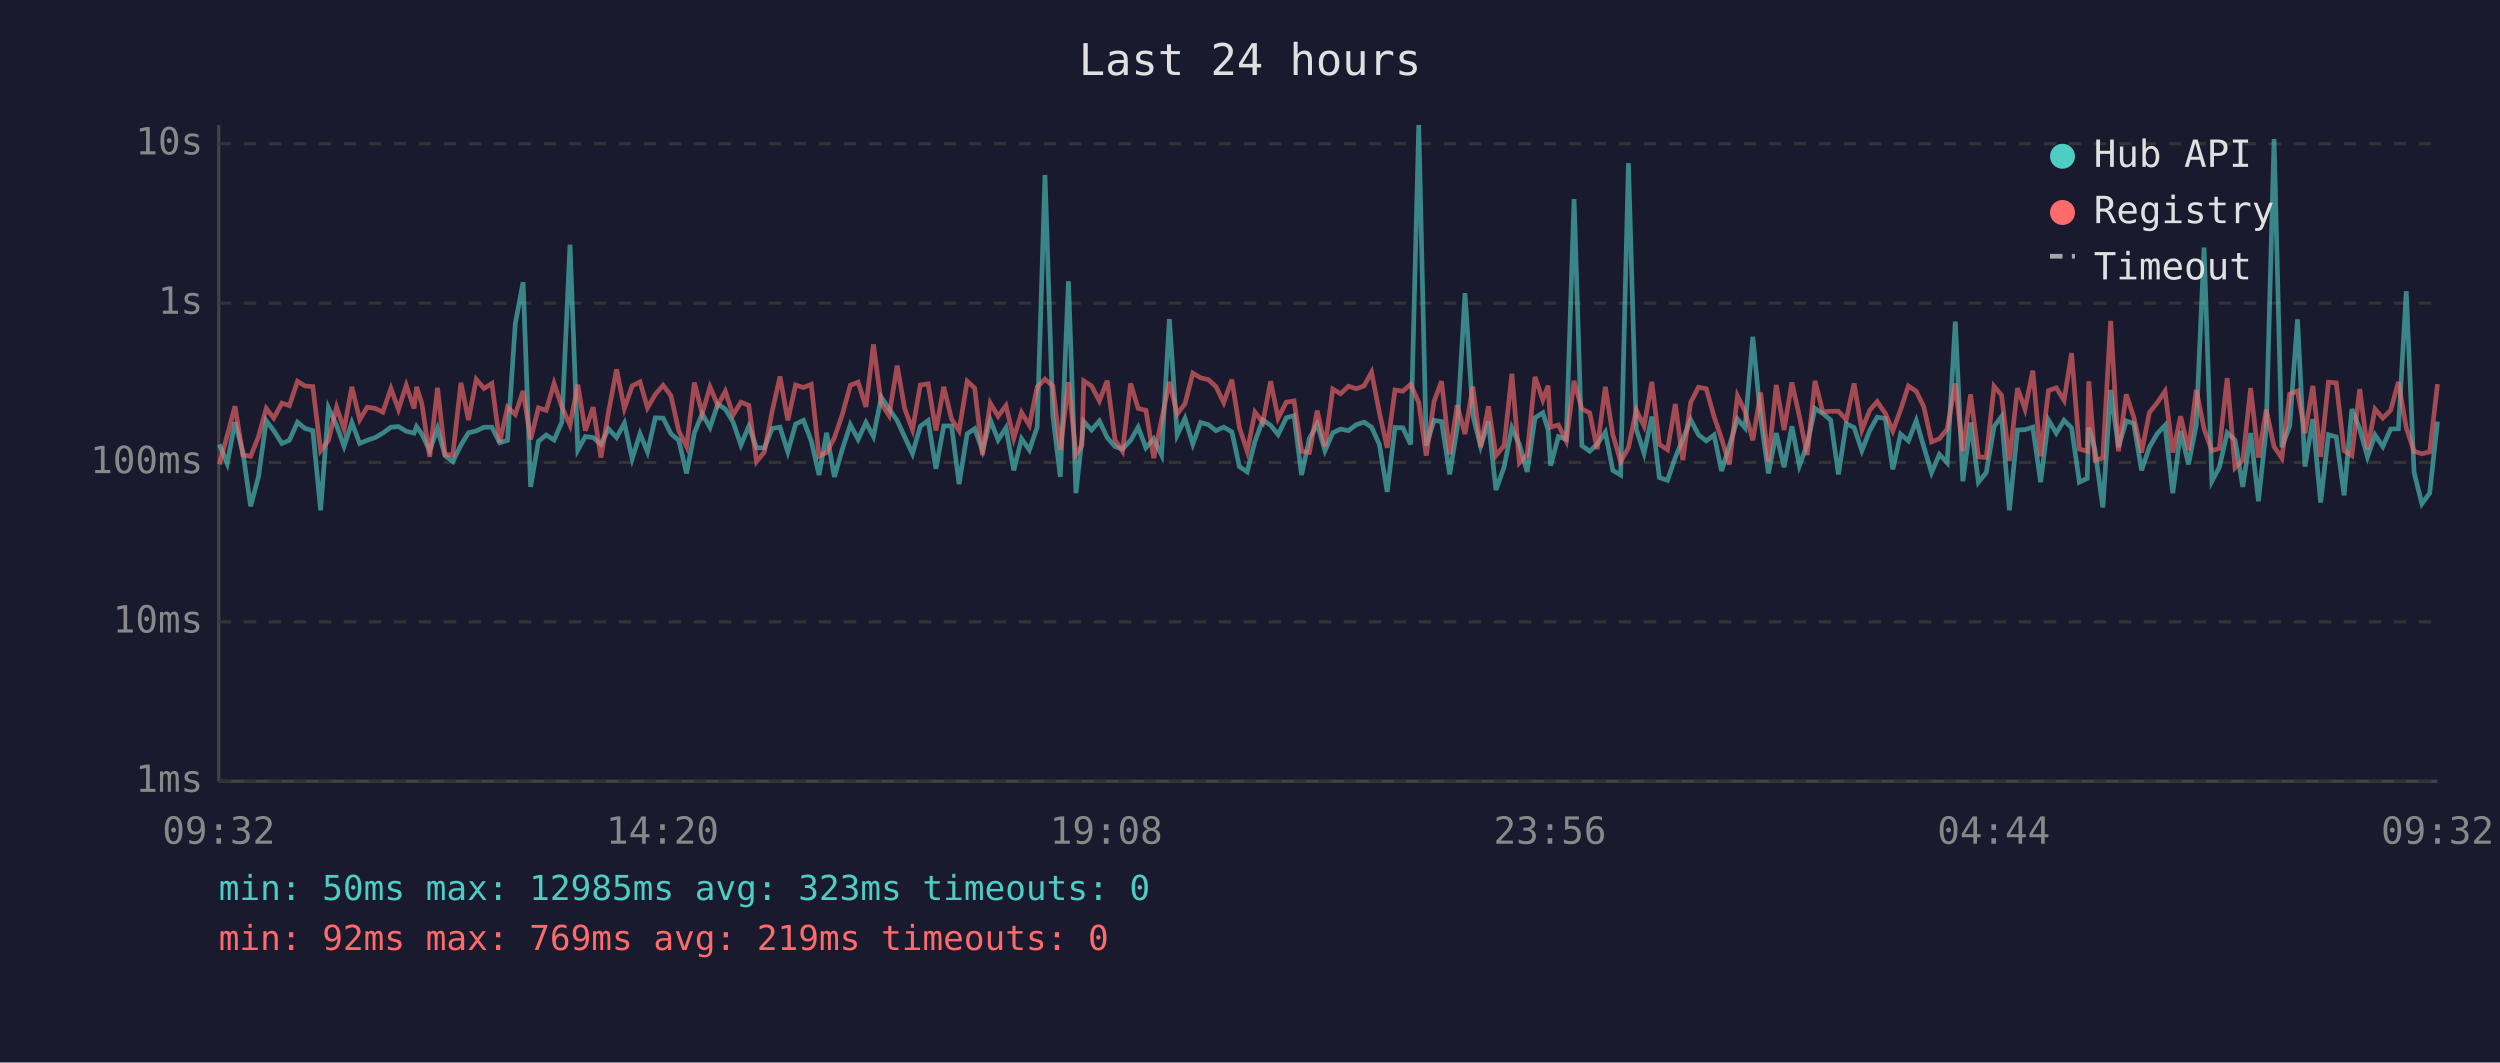
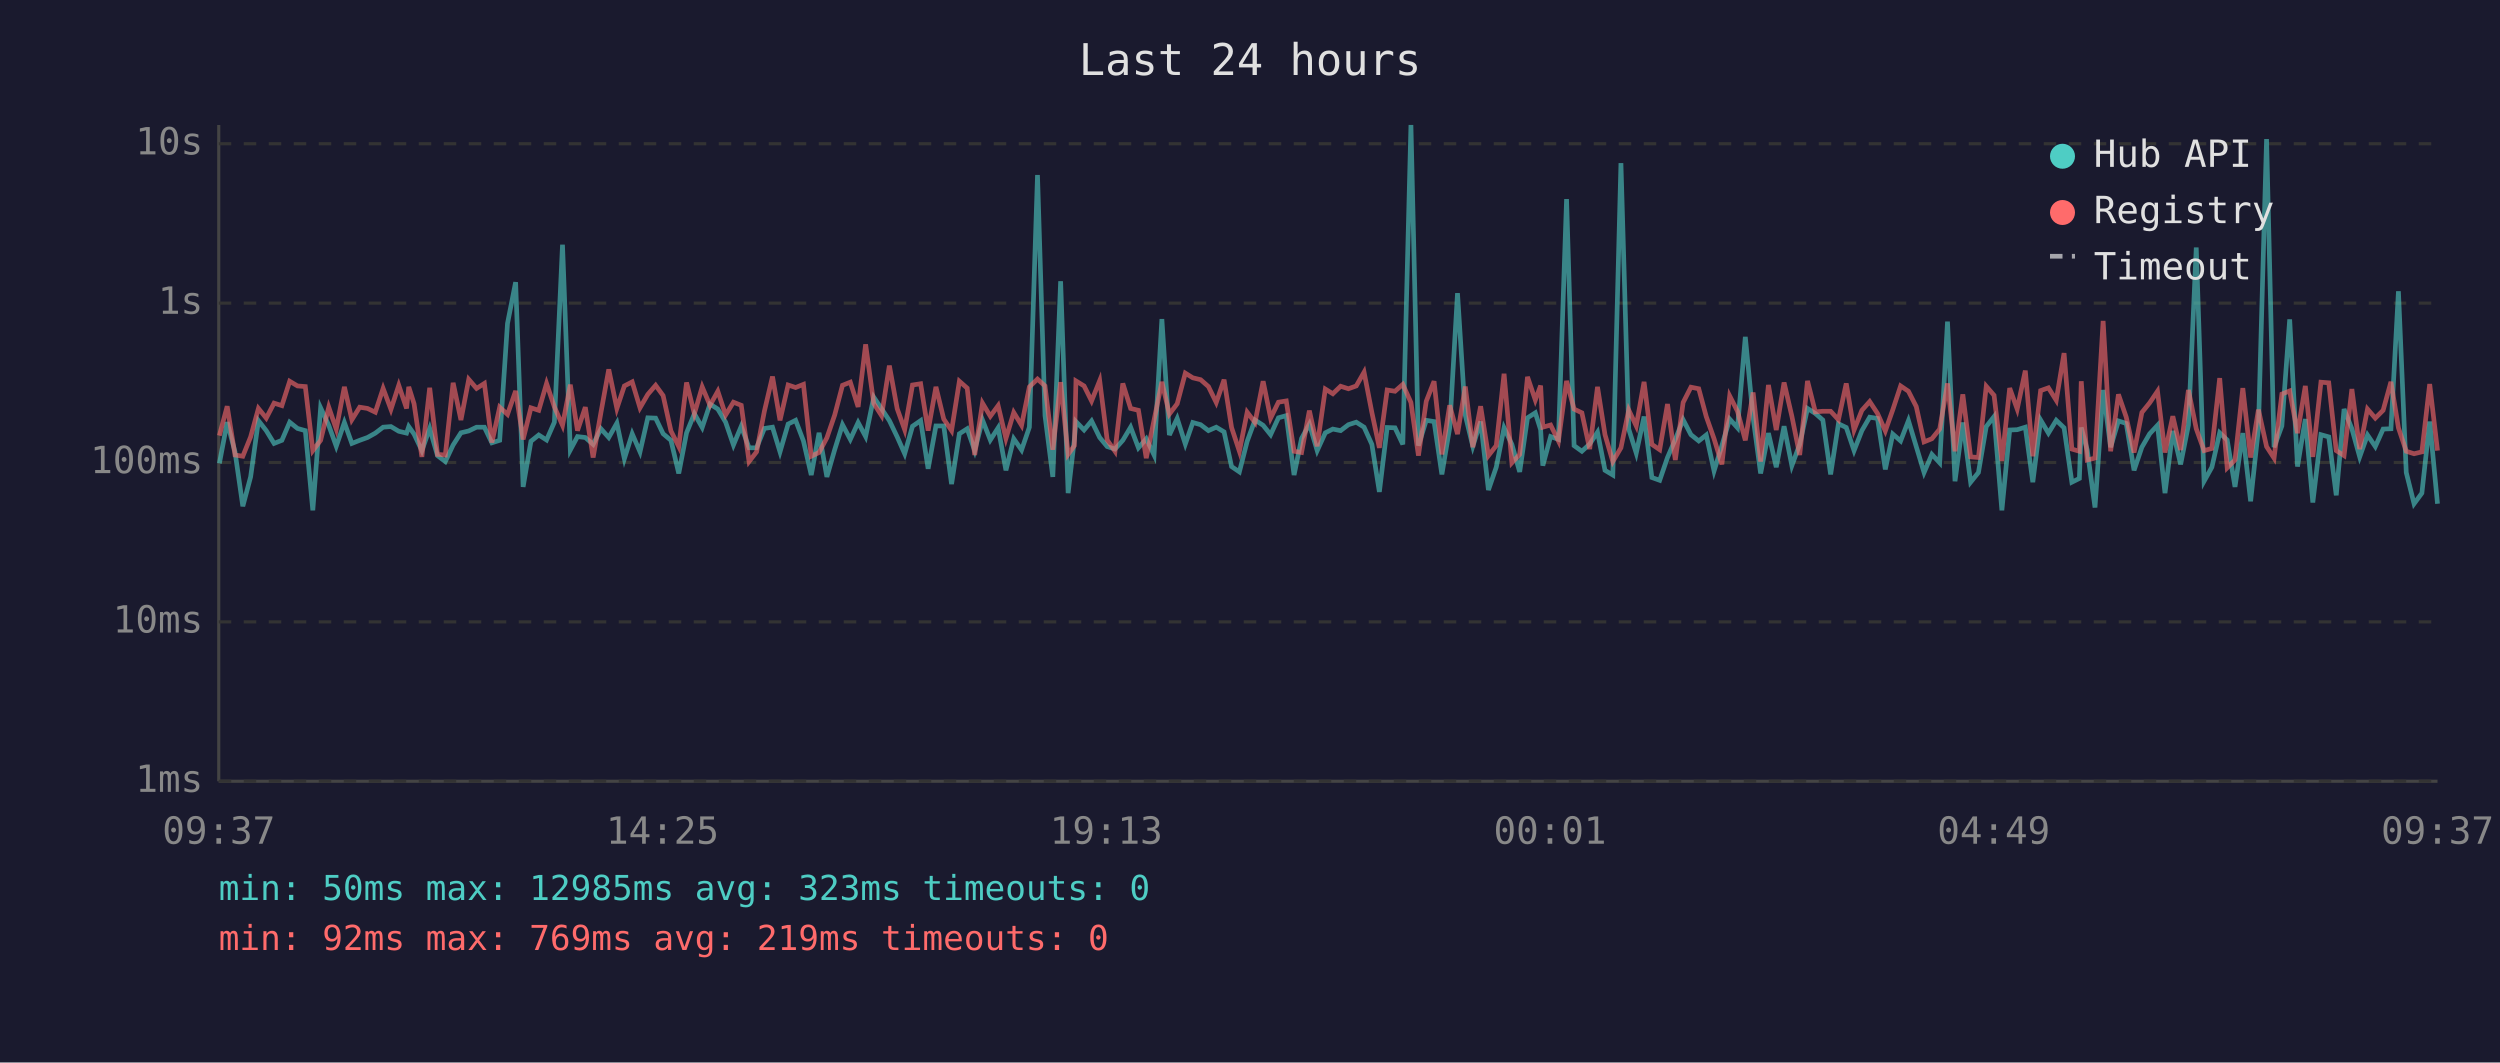
<svg xmlns="http://www.w3.org/2000/svg" viewBox="0 0 800 340" font-family="monospace" font-size="12">
  <rect width="800" height="340" fill="#1a1a2e" />
  <text x="400" y="24" fill="#e0e0e0" font-size="14" text-anchor="middle">Last 24 hours</text>
  <line x1="70" y1="40" x2="70" y2="250" stroke="#444" stroke-width="1" />
  <line x1="70" y1="250" x2="780" y2="250" stroke="#444" stroke-width="1" />
  <line x1="70" y1="250" x2="780" y2="250" stroke="#333" stroke-width="1" stroke-dasharray="4" />
  <text x="65" y="250" fill="#888" text-anchor="end" dominant-baseline="middle">1ms</text>
  <line x1="70" y1="199" x2="780" y2="199" stroke="#333" stroke-width="1" stroke-dasharray="4" />
  <text x="65" y="199" fill="#888" text-anchor="end" dominant-baseline="middle">10ms</text>
  <line x1="70" y1="148" x2="780" y2="148" stroke="#333" stroke-width="1" stroke-dasharray="4" />
  <text x="65" y="148" fill="#888" text-anchor="end" dominant-baseline="middle">100ms</text>
  <line x1="70" y1="97" x2="780" y2="97" stroke="#333" stroke-width="1" stroke-dasharray="4" />
  <text x="65" y="97" fill="#888" text-anchor="end" dominant-baseline="middle">1s</text>
  <line x1="70" y1="46" x2="780" y2="46" stroke="#333" stroke-width="1" stroke-dasharray="4" />
  <text x="65" y="46" fill="#888" text-anchor="end" dominant-baseline="middle">10s</text>
-   <text x="70" y="270" fill="#888" text-anchor="middle">09:32</text>
-   <text x="212" y="270" fill="#888" text-anchor="middle">14:20</text>
-   <text x="354" y="270" fill="#888" text-anchor="middle">19:08</text>
-   <text x="496" y="270" fill="#888" text-anchor="middle">23:56</text>
-   <text x="638" y="270" fill="#888" text-anchor="middle">04:44</text>
-   <text x="780" y="270" fill="#888" text-anchor="middle">09:32</text>
-   <polyline points="70.2,142.2 72.7,148.3 75.2,135.1 77.7,144.6 80.2,162.0 82.7,152.6 85.2,134.6 87.6,137.8 90.2,141.9 92.6,140.9 95.2,135.1 97.6,137.1 100.1,137.8 102.6,163.3 105.1,130.5 107.7,136.1 110.1,142.8 112.6,135.2 115.1,141.9 117.5,140.9 120.1,140.0 122.5,138.6 125.1,136.7 127.5,136.5 130.0,138.0 132.5,138.6 133.3,136.5 135.0,138.9 137.5,144.2 140.0,137.1 142.4,145.8 144.9,147.7 147.5,142.4 149.9,138.5 152.4,137.9 154.9,136.7 157.4,136.7 159.9,141.7 162.4,140.9 164.9,103.5 167.4,90.3 169.8,155.8 172.3,141.2 174.8,139.2 177.3,140.8 179.8,135.1 182.4,78.3 184.9,144.0 187.3,139.7 189.8,140.0 192.3,142.2 194.7,137.2 197.3,140.0 199.8,135.4 202.3,146.8 204.8,138.8 207.2,144.6 209.7,133.7 212.2,133.8 214.7,138.8 217.2,140.9 219.7,151.5 222.2,138.5 224.7,132.4 227.2,136.8 229.7,129.3 232.1,130.9 234.6,135.1 237.1,142.4 239.6,136.4 242.1,143.3 244.6,143.3 247.1,137.1 249.6,136.7 252.1,144.6 254.6,135.7 257.1,134.5 259.6,141.1 262.1,152.0 264.5,138.5 267.0,152.6 269.5,143.9 272.1,135.9 274.6,140.6 277.1,135.2 279.5,139.7 282.0,127.1 284.5,130.8 287.1,134.6 289.5,139.8 292.0,145.2 294.5,136.4 297.0,134.6 299.5,150.0 302.0,136.3 304.5,136.3 306.9,154.9 309.5,138.8 311.9,137.2 314.4,144.2 316.9,134.4 319.4,140.8 321.9,136.9 324.4,150.5 326.9,140.4 329.4,144.0 331.9,136.7 334.4,56.0 336.9,133.0 339.3,152.6 341.9,90.0 344.3,157.8 346.2,140.6 346.8,134.9 349.3,137.6 351.8,134.7 354.3,140.0 356.8,142.9 359.2,143.7 361.8,140.9 364.2,136.7 366.7,143.3 369.2,140.4 371.7,145.6 374.2,102.1 376.7,139.2 379.2,133.9 381.7,142.1 384.2,135.2 386.7,135.9 389.1,137.8 391.6,136.7 394.2,138.2 396.6,149.3 399.1,151.0 401.6,141.2 404.1,134.4 406.6,136.1 409.0,139.1 411.6,133.7 414.1,133.0 416.5,152.0 419.0,140.3 421.5,135.7 424.0,144.2 426.5,138.5 429.0,137.3 431.5,137.8 434.0,135.9 436.5,135.1 438.9,136.7 441.4,142.2 443.9,157.4 446.4,136.8 448.9,136.9 451.4,142.2 454.0,40.0 456.4,142.6 458.9,134.5 461.3,134.9 463.9,151.8 466.3,136.9 468.8,93.8 471.3,132.9 473.8,142.8 476.3,134.9 478.7,156.8 481.3,149.5 483.8,136.9 486.2,142.2 488.7,151.0 491.2,133.7 493.7,132.1 495.4,137.5 496.2,149.0 498.7,139.7 501.2,140.6 503.7,63.7 506.2,142.6 508.7,144.4 511.1,142.1 513.7,138.3 516.1,150.5 518.6,152.0 521.1,52.2 523.6,137.3 526.1,145.0 528.6,133.3 531.0,152.8 533.6,153.7 536.1,146.4 538.5,140.6 541.0,134.3 543.5,139.1 546.0,141.1 548.5,139.2 550.9,150.7 553.4,142.6 556.0,134.1 558.4,136.9 560.9,107.8 563.4,133.7 565.9,151.5 568.4,138.6 570.9,149.5 573.4,136.4 575.8,149.0 578.3,142.2 580.8,130.7 583.3,132.3 585.8,134.4 588.3,151.8 590.8,135.6 593.3,136.8 595.8,144.2 598.3,137.8 600.7,133.5 603.3,133.9 605.7,150.2 608.2,138.9 610.7,141.1 613.2,134.6 615.6,142.9 618.1,151.2 620.6,145.4 623.1,148.1 625.7,102.9 628.1,154.0 630.6,135.2 633.1,154.3 635.6,151.2 638.1,136.5 640.5,133.3 643.0,163.3 645.6,137.6 648.0,137.5 650.5,136.7 653.0,154.3 655.5,134.4 658.0,138.6 660.5,134.5 662.9,136.9 665.4,154.3 667.9,153.1 668.4,136.8 670.4,143.9 672.9,162.4 675.4,124.8 677.9,143.1 680.4,134.7 682.8,135.5 685.3,150.5 687.8,143.1 690.3,138.8 692.8,136.1 695.3,157.8 697.8,137.9 700.3,148.6 702.8,136.0 705.3,79.2 707.8,154.0 710.2,149.5 712.7,138.5 715.2,140.8 717.7,155.8 720.2,138.6 722.7,160.4 725.2,137.1 727.7,44.5 730.2,143.1 732.7,136.3 735.2,102.2 737.6,149.3 740.1,134.1 742.6,160.8 745.1,139.1 747.6,139.8 750.1,158.5 752.6,130.9 755.1,137.2 757.6,146.2 760.0,139.2 762.5,142.9 765.0,137.3 767.5,137.2 770.0,93.2 772.5,151.2 775.0,161.2 777.5,157.8 780.0,134.9" fill="none" stroke="#4ecdc4" stroke-width="1.5" opacity="0.6" />
-   <polyline points="70.2,148.6 72.7,139.4 75.2,130.0 77.7,145.6 80.2,146.0 82.7,139.8 85.2,130.7 87.6,133.8 90.2,129.0 92.6,129.8 95.2,122.0 97.6,123.5 100.1,123.7 102.6,144.2 105.1,140.9 107.7,130.3 110.1,137.3 112.6,123.8 115.1,134.3 117.5,130.3 120.1,130.7 122.5,131.9 125.1,124.3 127.5,131.0 130.0,123.3 132.5,130.7 133.3,123.8 135.0,129.2 137.5,146.2 140.0,124.1 142.4,145.4 144.9,145.6 147.5,122.5 149.9,134.4 152.4,121.4 154.9,124.3 157.4,122.7 159.9,141.6 162.4,130.3 164.9,132.6 167.4,125.1 169.8,140.6 172.3,130.5 174.8,131.3 177.3,122.7 179.8,130.2 182.4,136.1 184.9,123.1 187.3,137.8 189.8,130.3 192.3,146.4 194.7,132.0 197.3,118.2 199.8,130.7 202.3,123.5 204.8,122.2 207.2,130.5 209.7,126.2 212.2,123.3 214.7,126.6 217.2,137.9 219.7,142.9 222.2,122.4 224.7,132.4 227.2,123.8 229.7,129.7 232.1,125.2 234.6,132.8 237.1,128.7 239.6,129.7 242.1,147.7 244.6,144.6 247.1,131.6 249.6,120.5 252.1,134.5 254.6,123.2 257.1,124.0 259.6,123.0 262.1,146.0 264.5,144.8 267.0,140.1 269.5,132.8 272.1,123.3 274.6,122.3 277.1,130.2 279.5,110.2 282.0,129.1 284.5,133.0 287.1,117.0 289.5,130.8 292.0,137.5 294.5,123.2 297.0,122.8 299.5,137.8 302.0,123.8 304.5,134.1 306.9,137.8 309.5,122.0 311.9,124.2 314.4,145.6 316.9,129.0 319.4,133.2 321.9,129.8 324.4,140.3 326.9,132.0 329.4,136.1 331.9,123.8 334.4,121.3 336.9,123.5 339.3,143.9 341.9,122.3 344.3,145.4 346.2,142.6 346.8,121.9 349.3,123.5 351.8,128.3 354.3,121.8 356.8,140.8 359.2,144.4 361.8,122.7 364.2,130.7 366.7,131.3 369.2,146.6 371.7,134.4 374.2,122.2 376.7,132.5 379.2,129.2 381.7,119.4 384.2,120.9 386.7,121.5 389.1,123.7 391.6,128.8 394.2,121.5 396.6,136.8 399.1,144.4 401.6,131.9 404.1,135.2 406.6,122.0 409.0,133.8 411.6,128.7 414.1,128.3 416.5,144.4 419.0,144.8 421.5,131.4 424.0,142.8 426.5,124.5 429.0,126.0 431.5,123.6 434.0,124.4 436.5,123.5 438.9,119.1 441.4,132.0 443.9,143.3 446.4,124.8 448.9,125.2 451.4,123.0 454.0,128.8 456.4,145.8 458.9,128.4 461.3,122.0 463.9,145.4 466.3,129.7 468.8,138.9 471.3,123.7 473.8,143.1 476.3,130.0 478.7,145.8 481.3,142.6 483.8,119.6 486.2,148.1 488.7,145.4 491.2,120.6 493.7,128.0 495.4,123.4 496.2,136.7 498.7,136.0 501.2,141.1 503.7,121.9 506.2,130.9 508.7,132.1 511.1,143.7 513.7,123.8 516.1,139.1 518.6,147.7 521.1,143.3 523.6,131.2 526.1,136.3 528.6,122.2 531.0,142.2 533.6,143.9 536.1,129.3 538.5,147.2 541.0,128.8 543.5,123.9 546.0,124.4 548.5,133.3 550.9,140.4 553.4,148.6 556.0,126.7 558.4,131.6 560.9,140.9 563.4,125.6 565.9,147.7 568.4,123.2 570.9,137.6 573.4,122.4 575.8,133.2 578.3,145.6 580.8,121.9 583.3,131.8 585.8,131.6 588.3,131.6 590.8,134.3 593.3,122.7 595.8,137.6 598.3,131.3 600.7,128.5 603.3,132.3 605.7,137.9 608.2,131.1 610.7,123.5 613.2,125.2 615.6,130.1 618.1,141.4 620.6,140.4 623.1,137.3 625.7,122.7 628.1,144.4 630.6,126.2 633.1,146.2 635.6,146.4 638.1,123.6 640.5,126.5 643.0,147.5 645.6,124.2 648.0,130.9 650.5,118.6 653.0,146.0 655.5,125.0 658.0,124.1 660.5,128.1 662.9,113.0 665.4,143.7 667.9,144.4 668.4,122.0 670.4,147.2 672.9,146.6 675.4,102.7 677.9,144.4 680.4,126.2 682.8,133.5 685.3,144.8 687.8,132.0 690.3,128.9 692.8,125.2 695.3,144.8 697.8,133.2 700.3,144.0 702.8,124.8 705.3,137.2 707.8,144.2 710.2,143.5 712.7,121.0 715.2,149.7 717.7,147.2 720.2,124.2 722.7,146.4 725.2,131.1 727.7,142.9 730.2,146.6 732.7,126.1 735.2,125.1 737.6,138.6 740.1,123.5 742.6,146.2 745.1,122.3 747.6,122.5 750.1,144.2 752.6,145.8 755.1,124.5 757.6,143.7 760.0,130.9 762.5,133.8 765.0,131.3 767.5,122.2 770.0,136.9 772.5,144.4 775.0,145.2 777.5,144.6 780.0,122.9" fill="none" stroke="#ff6b6b" stroke-width="1.5" opacity="0.6" />
+   <text x="70" y="270" fill="#888" text-anchor="middle">09:37</text>
+   <text x="212" y="270" fill="#888" text-anchor="middle">14:25</text>
+   <text x="354" y="270" fill="#888" text-anchor="middle">19:13</text>
+   <text x="496" y="270" fill="#888" text-anchor="middle">00:01</text>
+   <text x="638" y="270" fill="#888" text-anchor="middle">04:49</text>
+   <text x="780" y="270" fill="#888" text-anchor="middle">09:37</text>
+   <polyline points="70.2,148.3 72.7,135.1 75.2,144.6 77.7,162.0 80.2,152.6 82.7,134.6 85.2,137.8 87.7,141.9 90.2,140.9 92.7,135.1 95.2,137.1 97.7,137.8 100.1,163.3 102.6,130.5 105.2,136.1 107.6,142.8 110.2,135.2 112.6,141.9 115.1,140.9 117.6,140.0 120.1,138.6 122.6,136.7 125.1,136.5 127.6,138.0 130.1,138.6 130.8,136.5 132.5,138.9 135.0,144.2 137.5,137.1 140.0,145.8 142.5,147.7 145.0,142.4 147.5,138.5 150.0,137.9 152.5,136.7 155.0,136.7 157.4,141.7 159.9,140.9 162.4,103.5 165.0,90.3 167.4,155.8 169.9,141.2 172.4,139.2 174.9,140.8 177.4,135.1 180.0,78.3 182.5,144.0 184.8,139.7 187.3,140.0 189.8,142.2 192.3,137.2 194.8,140.0 197.4,135.4 199.8,146.8 202.3,138.8 204.8,144.6 207.3,133.7 209.8,133.8 212.2,138.8 214.7,140.9 217.2,151.5 219.7,138.5 222.2,132.4 224.7,136.8 227.2,129.3 229.7,130.9 232.2,135.1 234.7,142.4 237.2,136.4 239.7,143.3 242.1,143.3 244.6,137.1 247.2,136.7 249.6,144.6 252.2,135.7 254.6,134.5 257.1,141.1 259.6,152.0 262.1,138.5 264.6,152.6 267.1,143.9 269.6,135.9 272.1,140.6 274.6,135.2 277.0,139.7 279.6,127.1 282.1,130.8 284.6,134.6 287.1,139.8 289.5,145.2 292.0,136.4 294.6,134.6 297.0,150.0 299.5,136.3 302.0,136.3 304.5,154.9 307.0,138.8 309.5,137.2 311.9,144.2 314.4,134.4 316.9,140.8 319.4,136.9 321.9,150.5 324.4,140.4 326.9,144.0 329.4,136.7 332.0,56.0 334.4,133.0 336.9,152.6 339.4,90.0 341.8,157.8 343.8,140.6 344.3,134.9 346.9,137.6 349.3,134.7 351.9,140.0 354.3,142.9 356.8,143.7 359.3,140.9 361.8,136.7 364.3,143.3 366.8,140.4 369.3,145.6 371.8,102.1 374.2,139.2 376.7,133.9 379.3,142.1 381.7,135.2 384.2,135.9 386.7,137.8 389.2,136.7 391.7,138.2 394.1,149.3 396.6,151.0 399.1,141.2 401.6,134.4 404.2,136.1 406.6,139.1 409.1,133.7 411.6,133.0 414.1,152.0 416.5,140.3 419.0,135.7 421.5,144.2 424.1,138.5 426.5,137.3 429.0,137.8 431.5,135.9 434.0,135.1 436.5,136.7 439.0,142.2 441.4,157.4 443.9,136.8 446.4,136.9 448.9,142.2 451.5,40.0 453.9,142.6 456.4,134.5 458.9,134.9 461.4,151.8 463.9,136.9 466.4,93.8 468.9,132.9 471.3,142.8 473.8,134.9 476.3,156.8 478.8,149.5 481.3,136.9 483.8,142.2 486.3,151.0 488.8,133.7 491.3,132.1 493.0,137.5 493.7,149.0 496.2,139.7 498.7,140.6 501.3,63.7 503.7,142.6 506.2,144.4 508.7,142.1 511.2,138.3 513.6,150.5 516.1,152.0 518.7,52.2 521.2,137.3 523.6,145.0 526.1,133.3 528.6,152.8 531.1,153.7 533.6,146.4 536.1,140.6 538.6,134.3 541.1,139.1 543.6,141.1 546.0,139.2 548.5,150.7 551.0,142.6 553.5,134.1 556.0,136.9 558.5,107.8 561.0,133.7 563.4,151.5 565.9,138.6 568.4,149.5 570.9,136.4 573.4,149.0 575.9,142.2 578.4,130.7 580.9,132.3 583.3,134.4 585.8,151.8 588.3,135.6 590.8,136.8 593.3,144.2 595.8,137.8 598.3,133.5 600.8,133.9 603.3,150.2 605.7,138.9 608.2,141.1 610.7,134.6 613.2,142.9 615.7,151.2 618.2,145.4 620.7,148.1 623.2,102.9 625.6,154.0 628.1,135.2 630.6,154.3 633.1,151.2 635.6,136.5 638.1,133.3 640.6,163.3 643.1,137.6 645.5,137.5 648.1,136.7 650.5,154.3 653.0,134.4 655.5,138.6 658.0,134.5 660.5,136.9 663.0,154.3 665.4,153.1 666.0,136.8 667.9,143.9 670.4,162.4 673.0,124.8 675.4,143.1 677.9,134.7 680.4,135.5 682.9,150.5 685.4,143.1 687.9,138.8 690.4,136.1 692.8,157.8 695.3,137.9 697.8,148.6 700.3,136.0 702.8,79.2 705.3,154.0 707.8,149.5 710.3,138.5 712.7,140.8 715.2,155.8 717.7,138.6 720.2,160.4 722.7,137.1 725.3,44.5 727.7,143.1 730.2,136.3 732.7,102.2 735.2,149.3 737.7,134.1 740.1,160.8 742.7,139.1 745.2,139.8 747.6,158.5 750.1,130.9 752.6,137.2 755.1,146.2 757.6,139.2 760.1,142.9 762.6,137.3 765.1,137.2 767.5,93.2 770.0,151.2 772.5,161.2 775.0,157.8 777.5,134.9 780.0,161.2" fill="none" stroke="#4ecdc4" stroke-width="1.5" opacity="0.6" />
+   <polyline points="70.2,139.4 72.7,130.0 75.2,145.6 77.7,146.0 80.2,139.8 82.7,130.7 85.2,133.8 87.7,129.0 90.2,129.8 92.7,122.0 95.2,123.5 97.7,123.7 100.1,144.2 102.6,140.9 105.2,130.3 107.6,137.3 110.2,123.8 112.6,134.3 115.1,130.3 117.6,130.7 120.1,131.9 122.6,124.3 125.1,131.0 127.6,123.3 130.1,130.7 130.8,123.8 132.5,129.2 135.0,146.2 137.5,124.1 140.0,145.4 142.5,145.6 145.0,122.5 147.5,134.4 150.0,121.4 152.5,124.3 155.0,122.7 157.4,141.6 159.9,130.3 162.4,132.6 165.0,125.1 167.4,140.6 169.9,130.5 172.4,131.3 174.9,122.7 177.4,130.2 180.0,136.1 182.5,123.1 184.8,137.8 187.3,130.3 189.8,146.4 192.3,132.0 194.8,118.2 197.4,130.7 199.8,123.5 202.3,122.2 204.8,130.5 207.3,126.2 209.8,123.3 212.2,126.6 214.7,137.9 217.2,142.9 219.7,122.4 222.2,132.4 224.7,123.8 227.2,129.7 229.7,125.2 232.2,132.8 234.7,128.7 237.2,129.7 239.7,147.7 242.1,144.6 244.6,131.6 247.2,120.5 249.6,134.5 252.2,123.2 254.6,124.0 257.1,123.0 259.6,146.0 262.1,144.8 264.6,140.1 267.1,132.8 269.6,123.3 272.1,122.3 274.6,130.2 277.0,110.2 279.6,129.1 282.1,133.0 284.6,117.0 287.1,130.8 289.5,137.5 292.0,123.2 294.6,122.8 297.0,137.8 299.5,123.8 302.0,134.1 304.5,137.8 307.0,122.0 309.5,124.2 311.9,145.6 314.4,129.0 316.9,133.2 319.4,129.8 321.9,140.3 324.4,132.0 326.9,136.1 329.4,123.8 332.0,121.3 334.4,123.5 336.9,143.9 339.4,122.3 341.8,145.4 343.8,142.6 344.3,121.9 346.9,123.5 349.3,128.3 351.9,121.8 354.3,140.8 356.8,144.4 359.3,122.7 361.8,130.7 364.3,131.3 366.8,146.6 369.3,134.4 371.8,122.2 374.2,132.5 376.7,129.2 379.3,119.4 381.7,120.9 384.2,121.5 386.7,123.7 389.2,128.8 391.7,121.5 394.1,136.8 396.6,144.4 399.1,131.9 401.6,135.2 404.2,122.0 406.6,133.8 409.1,128.7 411.6,128.3 414.1,144.4 416.5,144.8 419.0,131.4 421.5,142.8 424.1,124.5 426.5,126.0 429.0,123.6 431.5,124.4 434.0,123.5 436.5,119.1 439.0,132.0 441.4,143.3 443.9,124.8 446.4,125.2 448.9,123.0 451.5,128.8 453.9,145.8 456.4,128.4 458.9,122.0 461.4,145.4 463.9,129.7 466.4,138.9 468.9,123.7 471.3,143.1 473.8,130.0 476.3,145.8 478.8,142.6 481.3,119.6 483.8,148.1 486.3,145.4 488.8,120.6 491.3,128.0 493.0,123.4 493.7,136.7 496.2,136.0 498.7,141.1 501.3,121.9 503.7,130.9 506.2,132.1 508.7,143.7 511.2,123.8 513.6,139.1 516.1,147.7 518.7,143.3 521.2,131.2 523.6,136.3 526.1,122.2 528.6,142.2 531.1,143.9 533.6,129.3 536.1,147.2 538.6,128.8 541.1,123.9 543.6,124.4 546.0,133.3 548.5,140.4 551.0,148.6 553.5,126.7 556.0,131.6 558.5,140.9 561.0,125.6 563.4,147.7 565.9,123.2 568.4,137.6 570.9,122.4 573.4,133.2 575.9,145.6 578.4,121.9 580.9,131.8 583.3,131.6 585.8,131.6 588.3,134.3 590.8,122.7 593.3,137.6 595.8,131.3 598.3,128.5 600.8,132.3 603.3,137.9 605.7,131.1 608.2,123.5 610.7,125.2 613.2,130.1 615.7,141.4 618.2,140.4 620.7,137.3 623.2,122.7 625.6,144.4 628.1,126.2 630.6,146.2 633.1,146.4 635.6,123.6 638.1,126.5 640.6,147.5 643.1,124.2 645.5,130.9 648.1,118.6 650.5,146.0 653.0,125.0 655.5,124.1 658.0,128.1 660.5,113.0 663.0,143.7 665.4,144.4 666.0,122.0 667.9,147.2 670.4,146.6 673.0,102.7 675.4,144.4 677.9,126.2 680.4,133.5 682.9,144.8 685.4,132.0 687.9,128.9 690.4,125.2 692.8,144.8 695.3,133.2 697.8,144.0 700.3,124.8 702.8,137.2 705.3,144.2 707.8,143.5 710.3,121.0 712.7,149.7 715.2,147.2 717.7,124.2 720.2,146.4 722.7,131.1 725.3,142.9 727.7,146.6 730.2,126.1 732.7,125.1 735.2,138.6 737.7,123.5 740.1,146.2 742.7,122.3 745.2,122.5 747.6,144.2 750.1,145.8 752.6,124.5 755.1,143.7 757.6,130.9 760.1,133.8 762.6,131.3 765.1,122.2 767.5,136.9 770.0,144.4 772.5,145.2 775.0,144.6 777.5,122.9 780.0,144.2" fill="none" stroke="#ff6b6b" stroke-width="1.5" opacity="0.6" />
  <circle cx="660" cy="50" r="4" fill="#4ecdc4" />
  <text x="670" y="50" fill="#e0e0e0" dominant-baseline="middle">Hub API</text>
  <circle cx="660" cy="68" r="4" fill="#ff6b6b" />
  <text x="670" y="68" fill="#e0e0e0" dominant-baseline="middle">Registry</text>
  <line x1="656" y1="82" x2="664" y2="82" stroke="#e0e0e0" stroke-width="1.5" stroke-dasharray="4,3" opacity="0.7" />
  <text x="670" y="86" fill="#e0e0e0" dominant-baseline="middle">Timeout</text>
  <text x="70" y="288" fill="#4ecdc4" font-size="11">min: 50ms  max: 12985ms  avg: 323ms  timeouts: 0</text>
  <text x="70" y="304" fill="#ff6b6b" font-size="11">min: 92ms  max: 769ms  avg: 219ms  timeouts: 0</text>
</svg>
